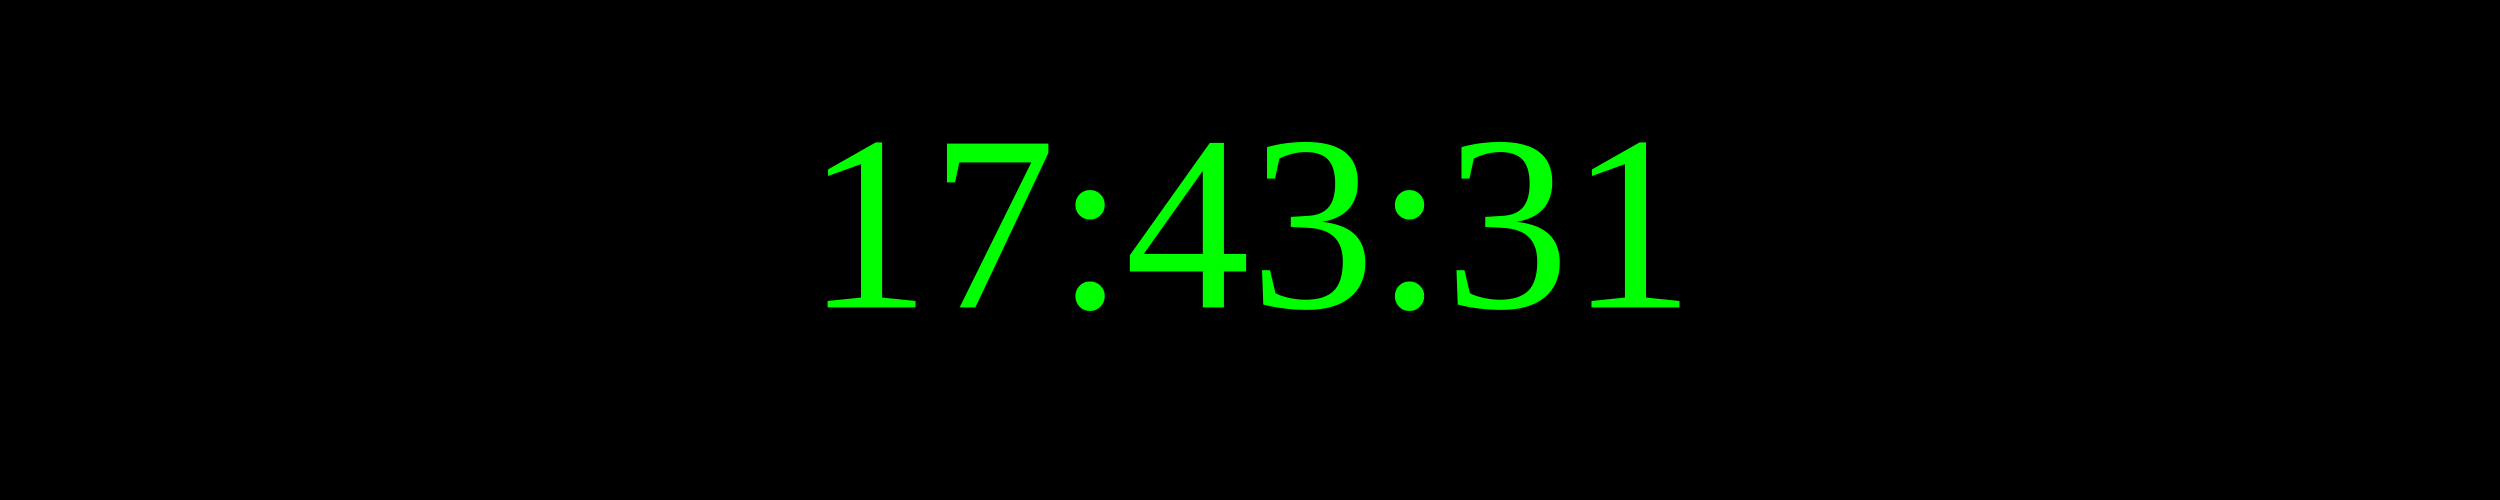
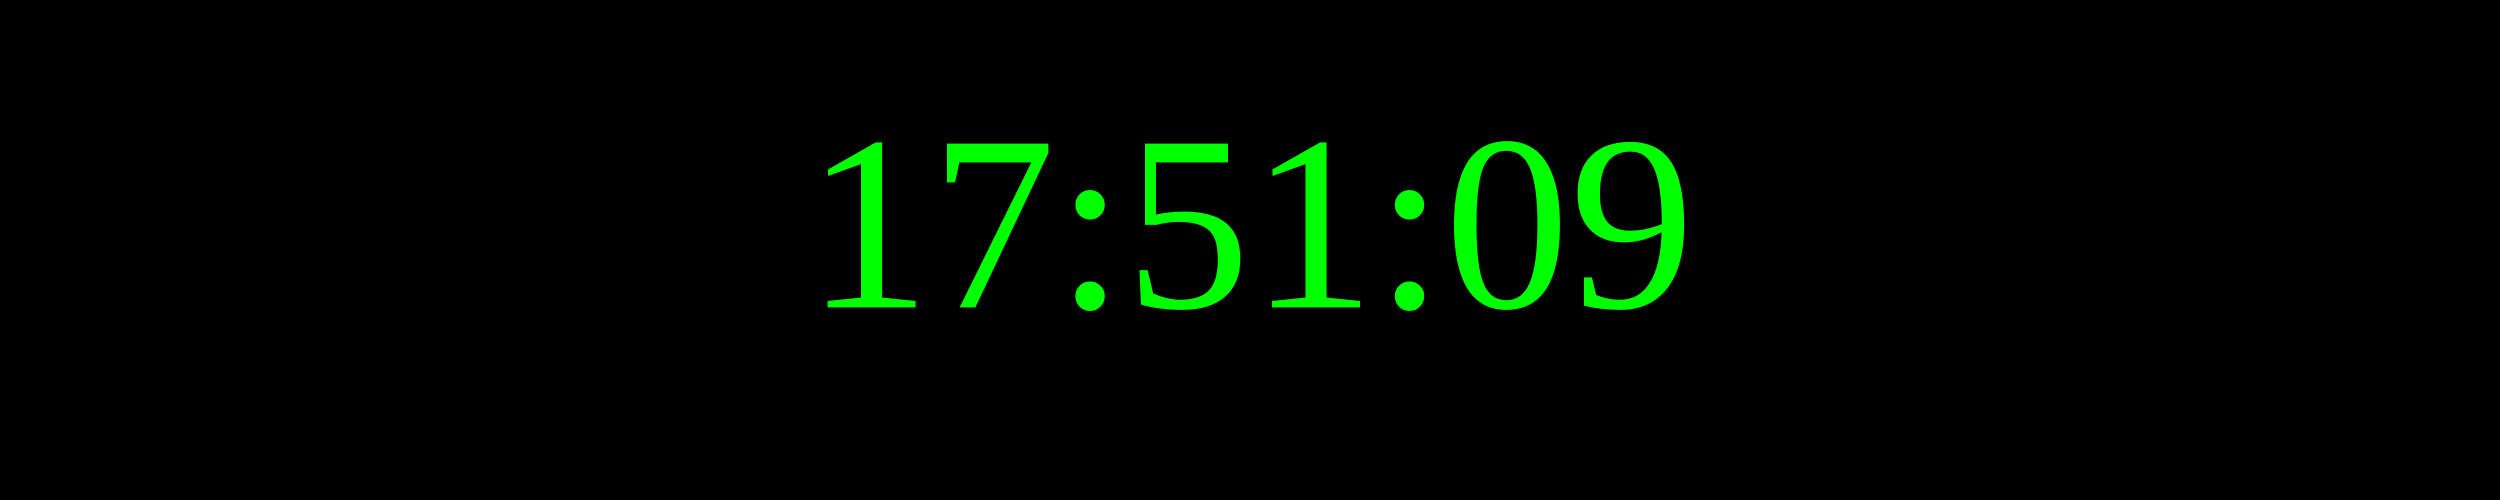
<svg xmlns="http://www.w3.org/2000/svg" width="250" height="50">
  <rect width="100%" height="100%" fill="black" />
  <text x="50%" y="50%" font-size="25" fill="lime" text-anchor="middle" dominant-baseline="middle">
- 17:43:31
+ 17:51:09
</text>
</svg>
